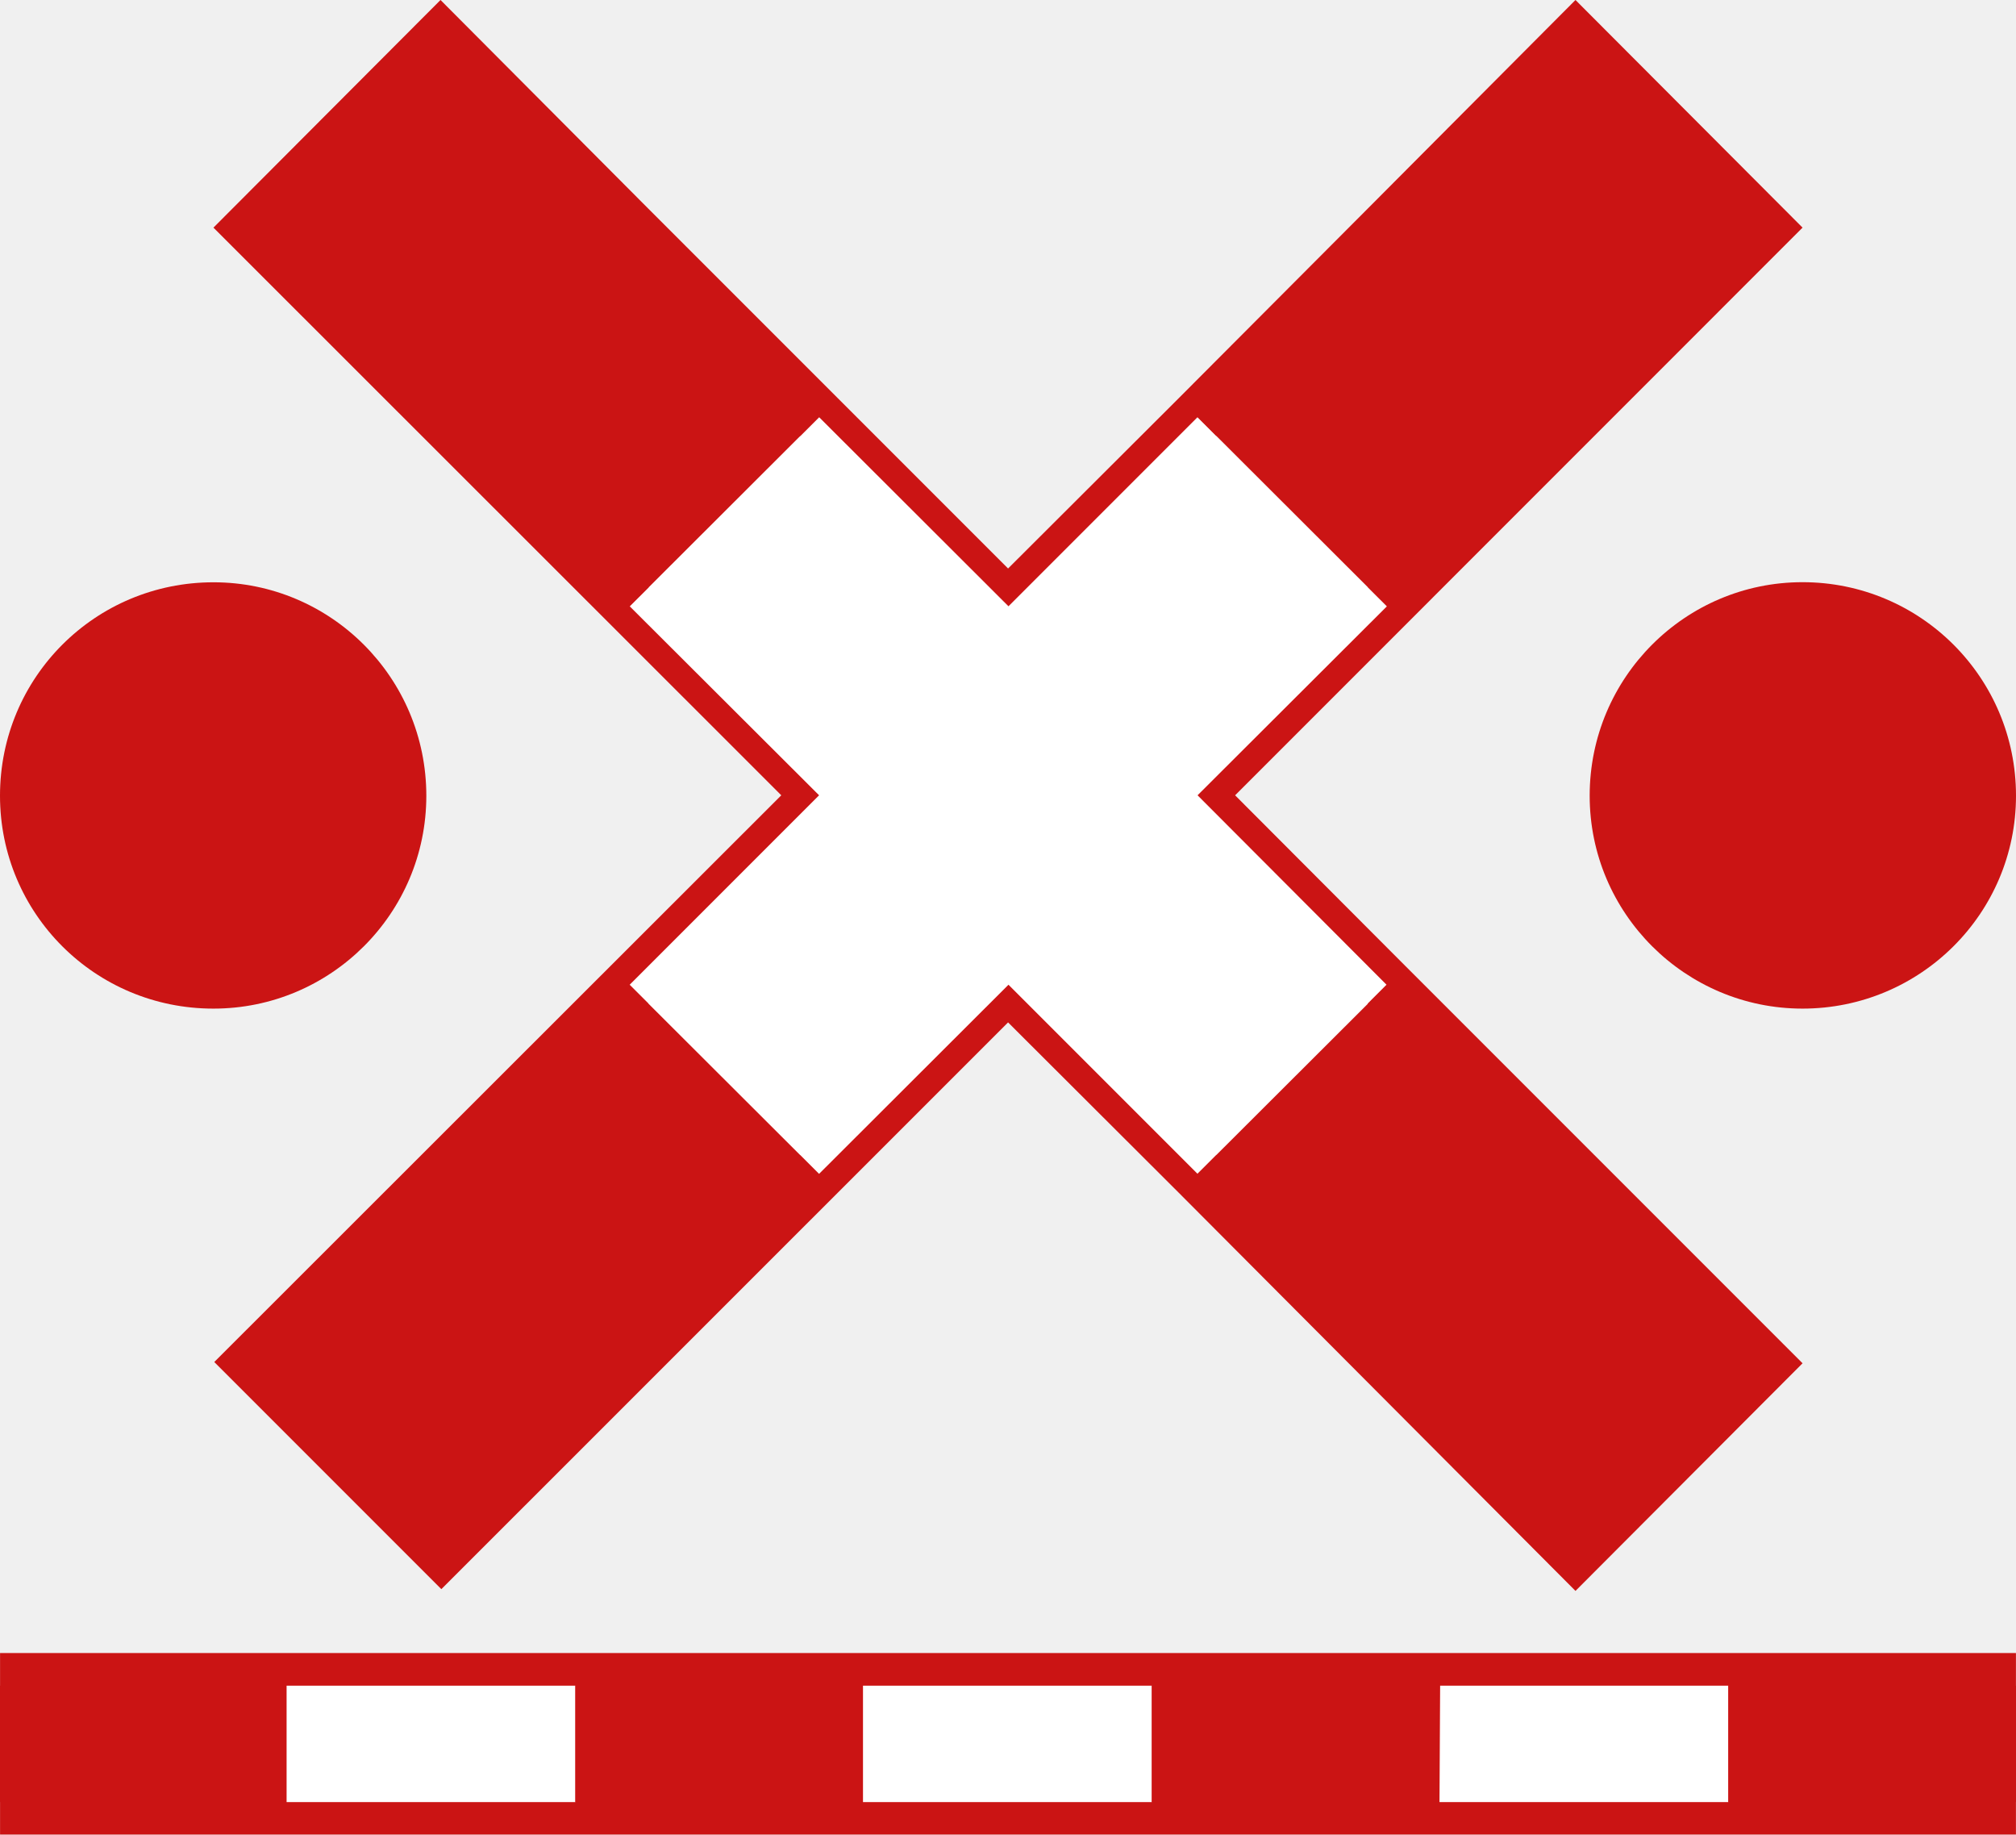
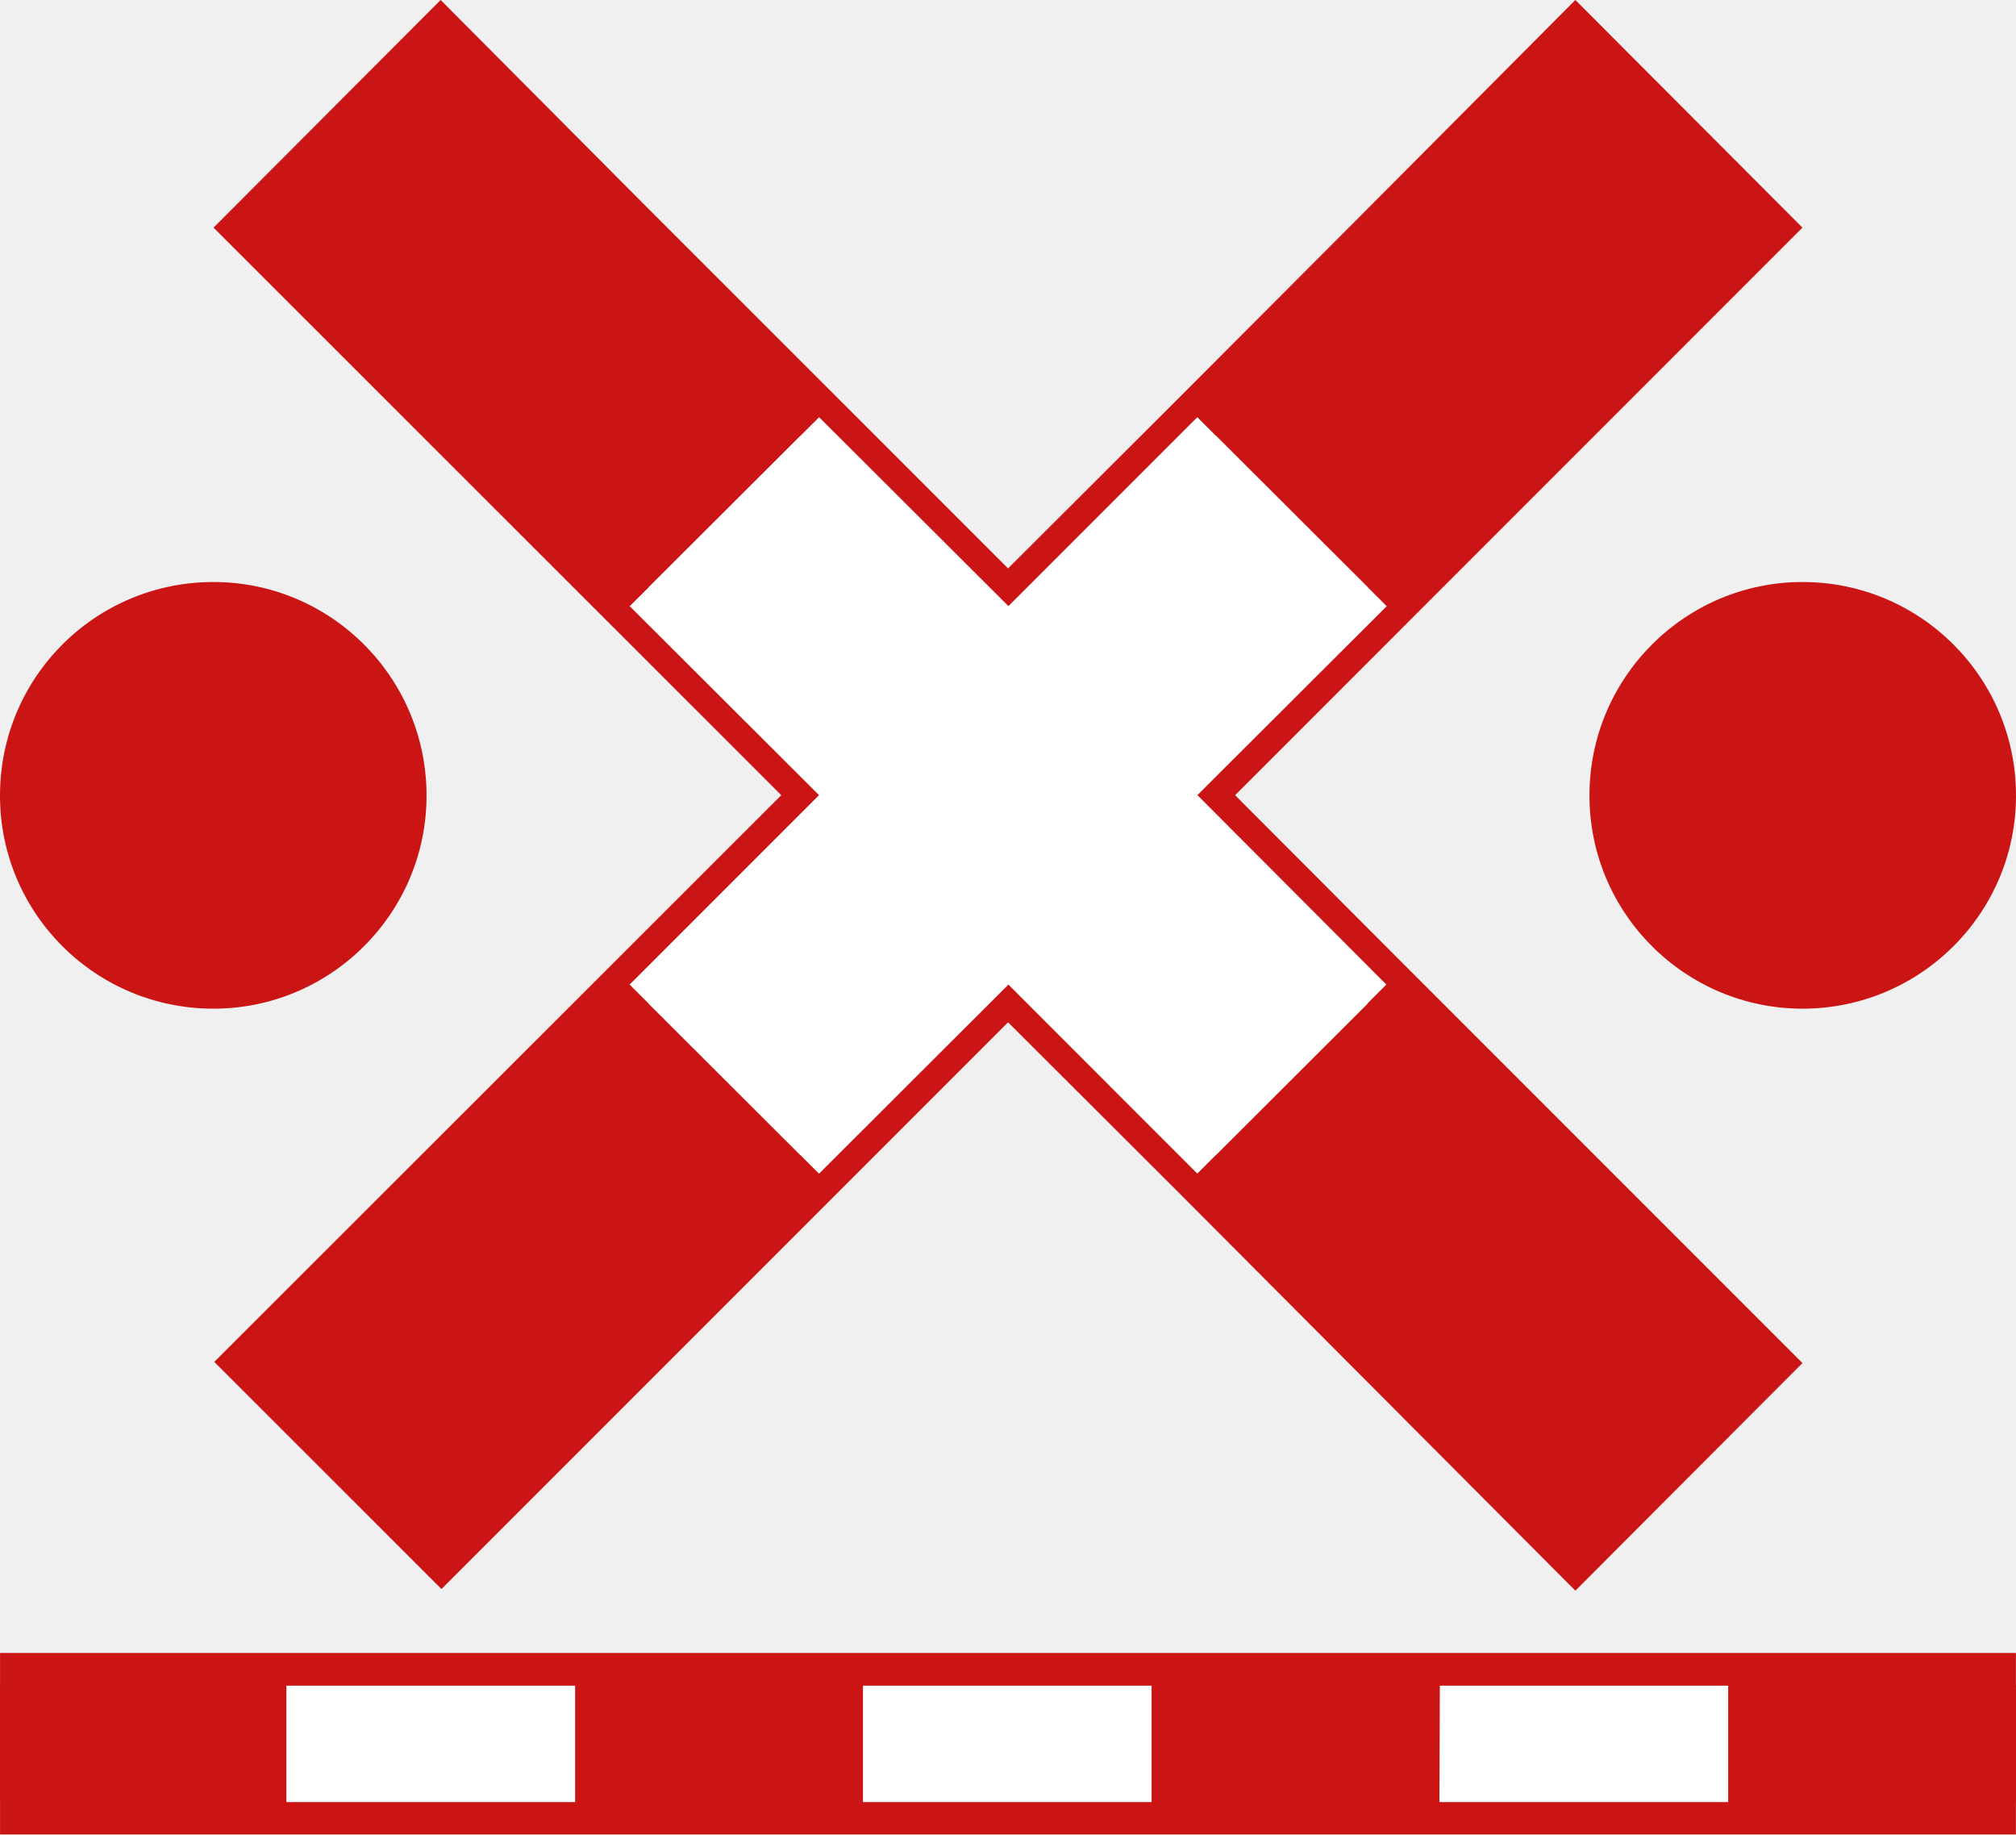
- <svg xmlns="http://www.w3.org/2000/svg" width="18.915" height="17.209" viewBox="0 0 18.915 17.209" version="1.1" id="svg28">
-   <defs id="defs28" />
-   <path fill="none" stroke-width="0.563" stroke-linecap="round" stroke-linejoin="miter" stroke="#000000" stroke-opacity="1" stroke-miterlimit="4" d="M 4.133,0.354 2.356,2.135 7.684,7.46 2.364,12.776 4.141,14.553 9.458,9.237 11.235,11.01 14.782,14.569 16.559,12.788 13.008,9.237 11.235,7.46 16.559,2.135 14.782,0.354 13.008,2.135 11.235,3.913 9.458,5.686 5.907,2.135 Z m 0,0" id="path1-6" style="stroke:#cb1414;stroke-width:0.5;stroke-dasharray:none;stroke-opacity:1" />
-   <path id="path2-7" d="m 5.908,9.237 -1.766,1.766 -0.008,0.008 -1.77,1.766 1.777,1.777 1.766,-1.766 0.012,-0.012 1.766,-1.766 z" style="fill:#cb1414;fill-opacity:1" />
-   <path id="path4-5" style="fill:#ffffff;fill-opacity:1" d="M 7.685,3.913 5.908,5.687 7.685,7.46 5.908,9.237 7.685,11.011 9.462,9.237 11.236,11.011 13.009,9.237 11.236,7.46 13.013,5.687 11.236,3.913 9.462,5.687 Z" />
-   <path id="path7" style="fill:#cb1414;fill-opacity:1" d="M 14.783,0.362 13.013,2.136 11.236,3.913 13.013,5.687 14.783,3.913 16.56,2.136 Z" />
-   <path id="path9" d="M 4.134,0.362 2.357,2.136 4.134,3.913 5.908,5.687 7.685,3.913 5.908,2.136 Z" style="fill:#cb1414;fill-opacity:1" />
-   <path id="path13" style="fill:#cb1414;fill-opacity:1" d="m 13.013,9.237 -1.777,1.773 1.775,1.775 -0.002,0.002 1.773,1.773 1.777,-1.773 -1.777,-1.777 z" />
-   <path fill-rule="nonzero" fill="#dc2929" fill-opacity="1" d="m 18.915,7.464 c 0,1.105 -0.898,1.997 -2.003,1.997 -1.099,0 -1.997,-0.893 -1.997,-1.997 0,-1.11 0.898,-2.003 1.997,-2.003 1.105,0 2.003,0.893 2.003,2.003 z m 0,0" id="path3" style="fill:#cb1414;fill-opacity:1;stroke-width:1.321" />
-   <path fill-rule="nonzero" fill="#dc2929" fill-opacity="1" d="m 4,7.464 c 0,1.105 -0.898,1.997 -1.997,1.997 C 0.893,9.462 2.5504898e-7,8.569 2.5504898e-7,7.464 2.5504898e-7,6.354 0.893,5.462 2.003,5.462 c 1.099,0 1.997,0.893 1.997,2.003 z m 0,0" id="path6" style="fill:#cb1414;fill-opacity:1;stroke-width:1.321" />
-   <path fill="none" stroke-width="1.095" stroke-linecap="round" stroke-linejoin="miter" stroke="#000000" stroke-opacity="1" stroke-miterlimit="4" d="M 13.272,16.053 H 0.548 v 0.608 H 18.367 v -0.608 z m 0,0" id="path21" style="stroke:#cb1414;stroke-opacity:1" />
-   <path fill-rule="nonzero" fill="#cb1414" fill-opacity="1" d="M 2.4173624e-6,15.812 H 2.704 v 1.092 H 2.4173624e-6 Z m 0,0" id="path22" style="stroke-width:1.344" />
-   <path fill-rule="nonzero" fill="#ffffff" fill-opacity="1" d="m 2.689,15.812 h 2.71 v 1.092 h -2.71 z m 0,0" id="path23" style="stroke-width:1.344" />
-   <path fill-rule="nonzero" fill="#cb1414" fill-opacity="1" d="m 5.398,15.812 h 2.699 v 1.092 H 5.398 Z m 0,0" id="path24" style="stroke-width:1.344" />
-   <path fill-rule="nonzero" fill="#ffffff" fill-opacity="1" d="m 8.097,15.812 h 2.71 v 1.092 H 8.097 Z m 0,0" id="path25" style="stroke-width:1.344" />
-   <path fill-rule="nonzero" fill="#cb1414" fill-opacity="1" d="m 10.807,15.812 h 2.699 v 1.092 h -2.699 z m 0,0" id="path26" style="stroke-width:1.344" />
-   <path fill-rule="nonzero" fill="#ffffff" fill-opacity="1" d="m 13.512,15.812 h 2.704 v 1.092 h -2.71 z m 0,0" id="path27" style="stroke-width:1.344" />
-   <path fill-rule="nonzero" fill="#cb1414" fill-opacity="1" d="m 16.216,15.812 h 2.699 v 1.092 h -2.699 z m 0,0" id="path28" style="stroke-width:1.344" />
+ <svg xmlns="http://www.w3.org/2000/svg" width="19" height="17.286" viewBox="0 0 19 17.286">
+   <path fill="none" stroke-width="0.5" stroke-linecap="round" stroke-linejoin="miter" stroke="rgb(79.608%, 7.843%, 7.843%)" stroke-opacity="1" stroke-miterlimit="4" d="M 4.134 0.354 L 2.357 2.135 L 7.684 7.459 L 2.364 12.775 L 4.142 14.552 L 9.458 9.236 L 11.235 11.009 L 14.781 14.567 L 16.558 12.786 L 13.008 9.236 L 11.235 7.459 L 16.558 2.135 L 14.781 0.354 L 13.008 2.135 L 11.235 3.912 L 9.458 5.685 L 5.907 2.135 Z M 4.134 0.354 " transform="matrix(1.00449, 0, 0, 1.00449, 0, 0)" />
+   <path fill-rule="nonzero" fill="rgb(79.608%, 7.843%, 7.843%)" fill-opacity="1" d="M 5.934 9.277 L 4.152 11.059 L 2.375 12.832 L 4.16 14.617 L 7.719 11.059 Z M 5.934 9.277 " />
+   <path fill-rule="nonzero" fill="rgb(100%, 100%, 100%)" fill-opacity="1" d="M 7.719 3.93 L 5.934 5.711 L 7.719 7.492 L 5.934 9.277 L 7.719 11.059 L 9.504 9.277 L 11.285 11.059 L 13.066 9.277 L 11.285 7.492 L 13.07 5.711 L 11.285 3.93 L 9.504 5.711 Z M 7.719 3.93 " />
+   <path fill-rule="nonzero" fill="rgb(79.608%, 7.843%, 7.843%)" fill-opacity="1" d="M 14.848 0.363 L 13.07 2.145 L 11.285 3.93 L 13.07 5.711 L 14.848 3.93 L 16.633 2.145 Z M 14.848 0.363 " />
+   <path fill-rule="nonzero" fill="rgb(79.608%, 7.843%, 7.843%)" fill-opacity="1" d="M 4.152 0.363 L 2.367 2.145 L 5.934 5.711 L 7.719 3.93 Z M 4.152 0.363 " />
+   <path fill-rule="nonzero" fill="rgb(79.608%, 7.843%, 7.843%)" fill-opacity="1" d="M 13.07 9.277 L 11.285 11.059 L 13.07 12.844 L 13.066 12.844 L 14.848 14.629 L 16.633 12.844 L 14.848 11.059 Z M 13.07 9.277 " />
+   <path fill-rule="nonzero" fill="rgb(79.608%, 7.843%, 7.843%)" fill-opacity="1" d="M 19 7.496 C 19 8.605 18.098 9.504 16.988 9.504 C 15.883 9.504 14.98 8.605 14.98 7.496 C 14.98 6.383 15.883 5.484 16.988 5.484 C 18.098 5.484 19 6.383 19 7.496 Z M 19 7.496 " />
+   <path fill-rule="nonzero" fill="rgb(79.608%, 7.843%, 7.843%)" fill-opacity="1" d="M 4.02 7.496 C 4.02 8.605 3.117 9.504 2.012 9.504 C 0.898 9.504 0 8.605 0 7.496 C 0 6.383 0.898 5.484 2.012 5.484 C 3.117 5.484 4.02 6.383 4.02 7.496 Z M 4.02 7.496 " />
+   <path fill="none" stroke-width="1.095" stroke-linecap="round" stroke-linejoin="miter" stroke="rgb(79.608%, 7.843%, 7.843%)" stroke-opacity="1" stroke-miterlimit="4" d="M 13.272 16.053 L 0.548 16.053 L 0.548 16.66 L 18.367 16.66 L 18.367 16.053 Z M 13.272 16.053 " transform="matrix(1.00449, 0, 0, 1.00449, 0, 0)" />
+   <path fill-rule="nonzero" fill="rgb(79.608%, 7.843%, 7.843%)" fill-opacity="1" d="M 0 15.883 L 2.715 15.883 L 2.715 16.98 L 0 16.98 Z M 0 15.883 " />
+   <path fill-rule="nonzero" fill="rgb(100%, 100%, 100%)" fill-opacity="1" d="M 2.699 15.883 L 5.422 15.883 L 5.422 16.98 L 2.699 16.98 Z M 2.699 15.883 " />
+   <path fill-rule="nonzero" fill="rgb(79.608%, 7.843%, 7.843%)" fill-opacity="1" d="M 5.422 15.883 L 8.133 15.883 L 8.133 16.98 L 5.422 16.98 Z M 5.422 15.883 " />
+   <path fill-rule="nonzero" fill="rgb(100%, 100%, 100%)" fill-opacity="1" d="M 8.133 15.883 L 10.855 15.883 L 10.855 16.98 L 8.133 16.98 Z M 8.133 15.883 " />
+   <path fill-rule="nonzero" fill="rgb(79.608%, 7.843%, 7.843%)" fill-opacity="1" d="M 10.855 15.883 L 13.566 15.883 L 13.566 16.98 L 10.855 16.98 Z M 10.855 15.883 " />
+   <path fill-rule="nonzero" fill="rgb(100%, 100%, 100%)" fill-opacity="1" d="M 13.57 15.883 L 16.289 15.883 L 16.289 16.98 L 13.566 16.98 Z M 13.57 15.883 " />
+   <path fill-rule="nonzero" fill="rgb(79.608%, 7.843%, 7.843%)" fill-opacity="1" d="M 16.289 15.883 L 19 15.883 L 19 16.98 L 16.289 16.98 Z M 16.289 15.883 " />
</svg>
